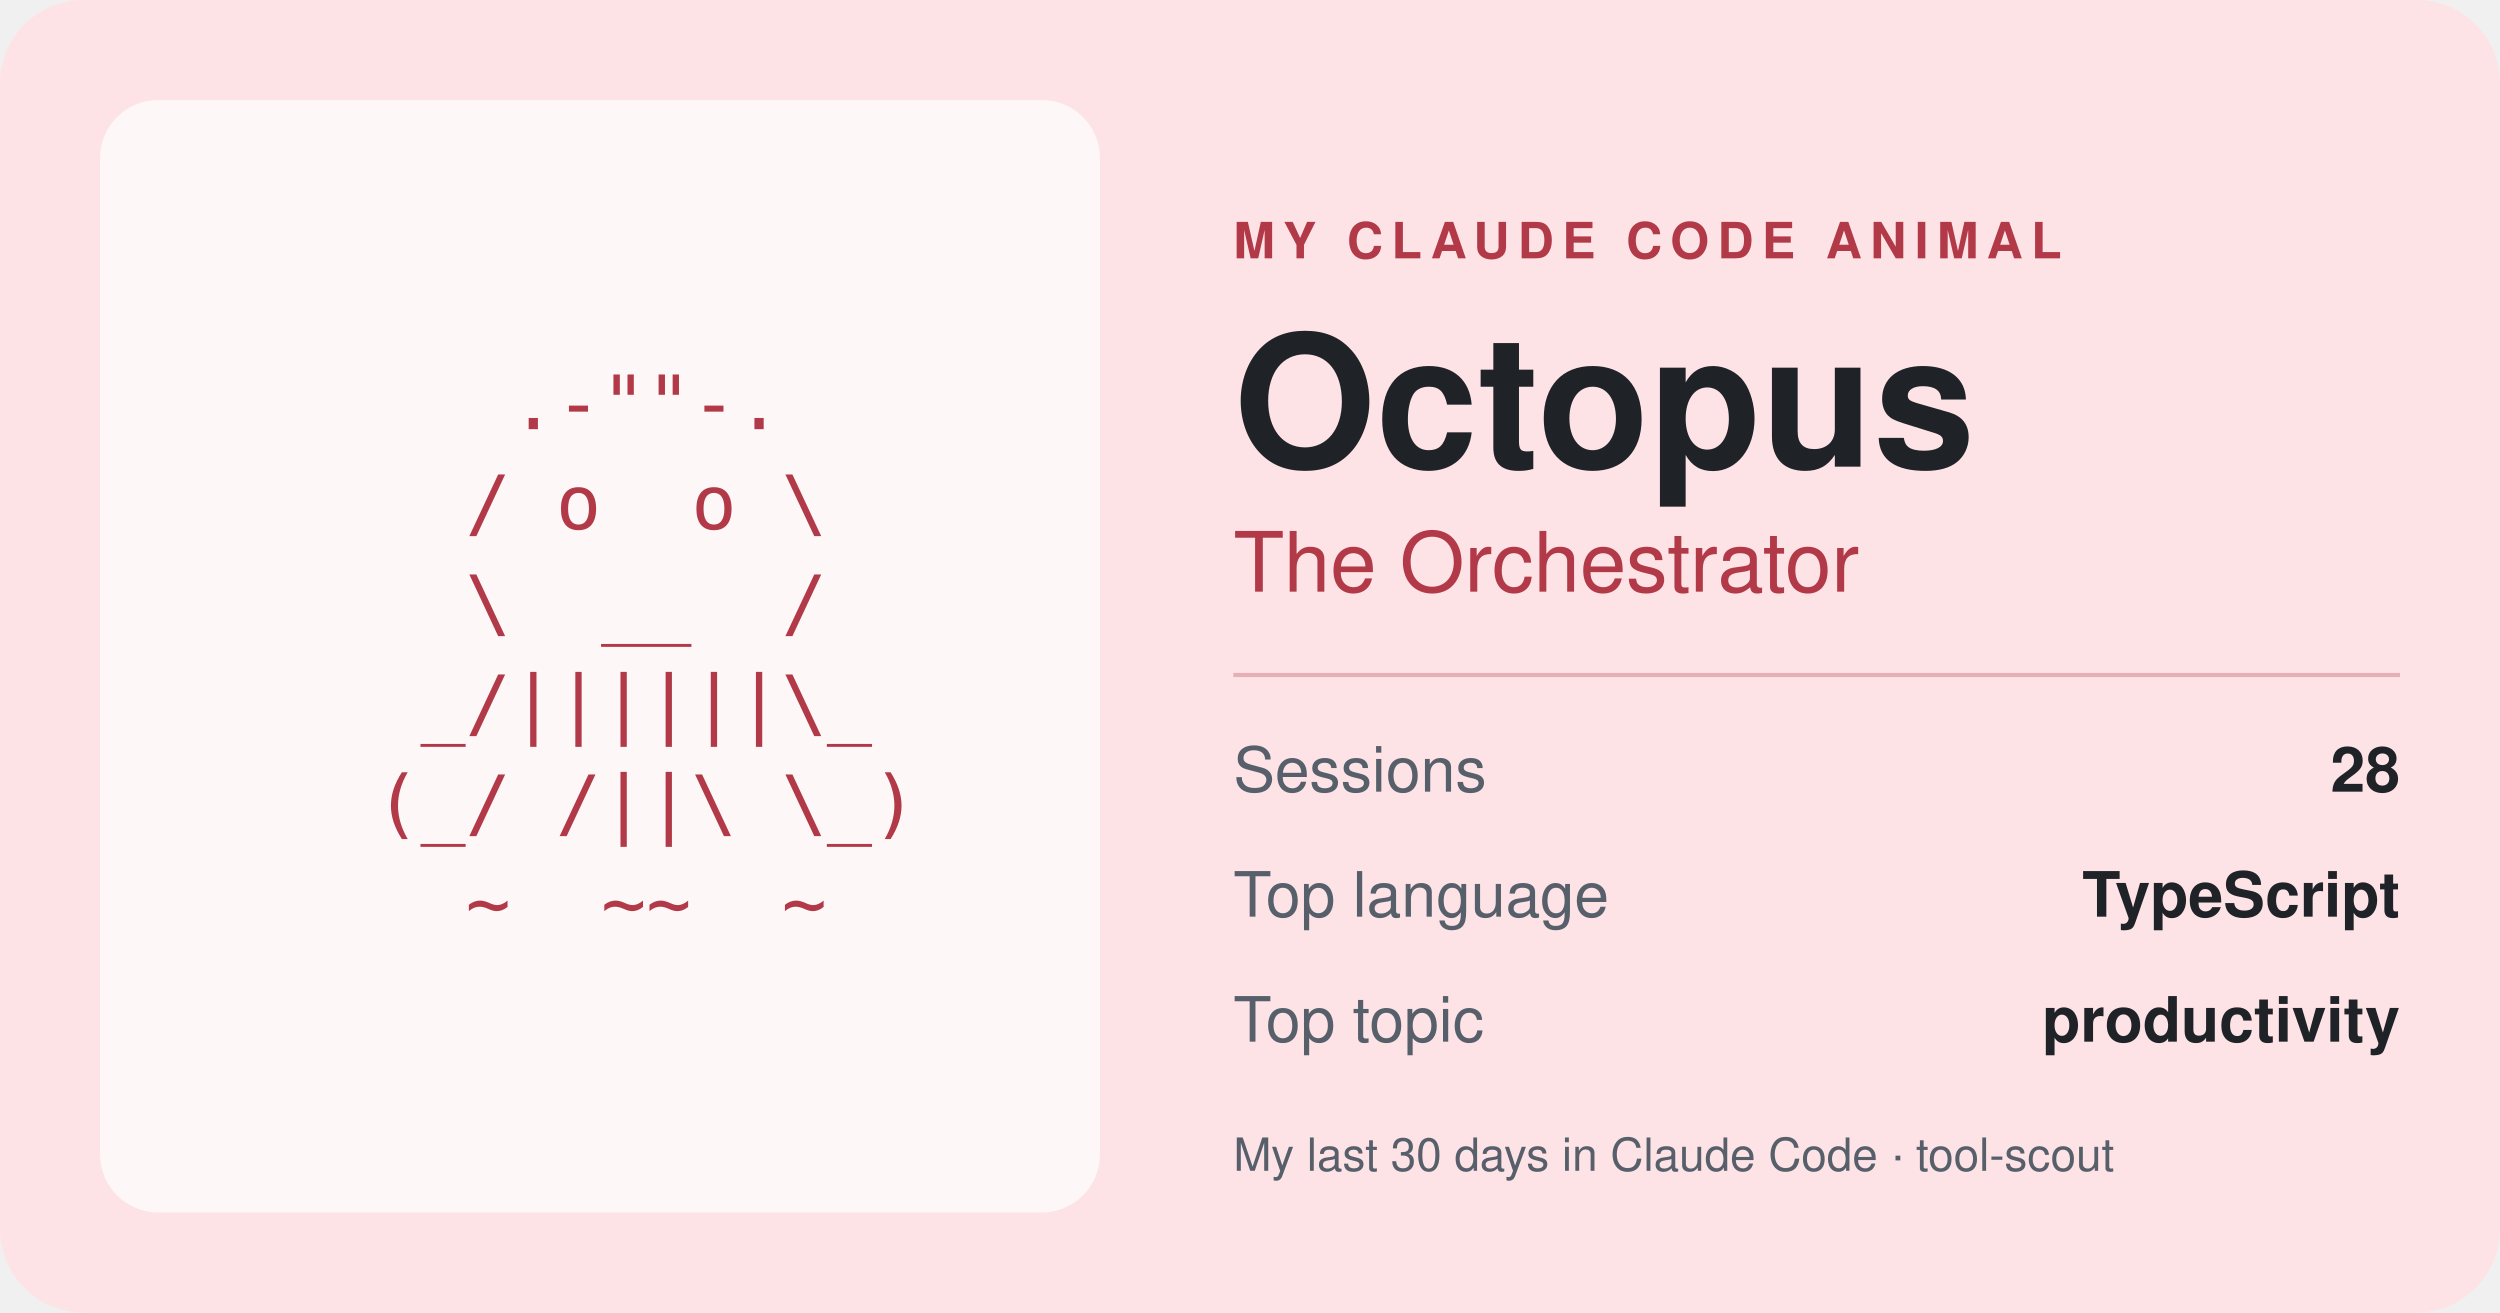
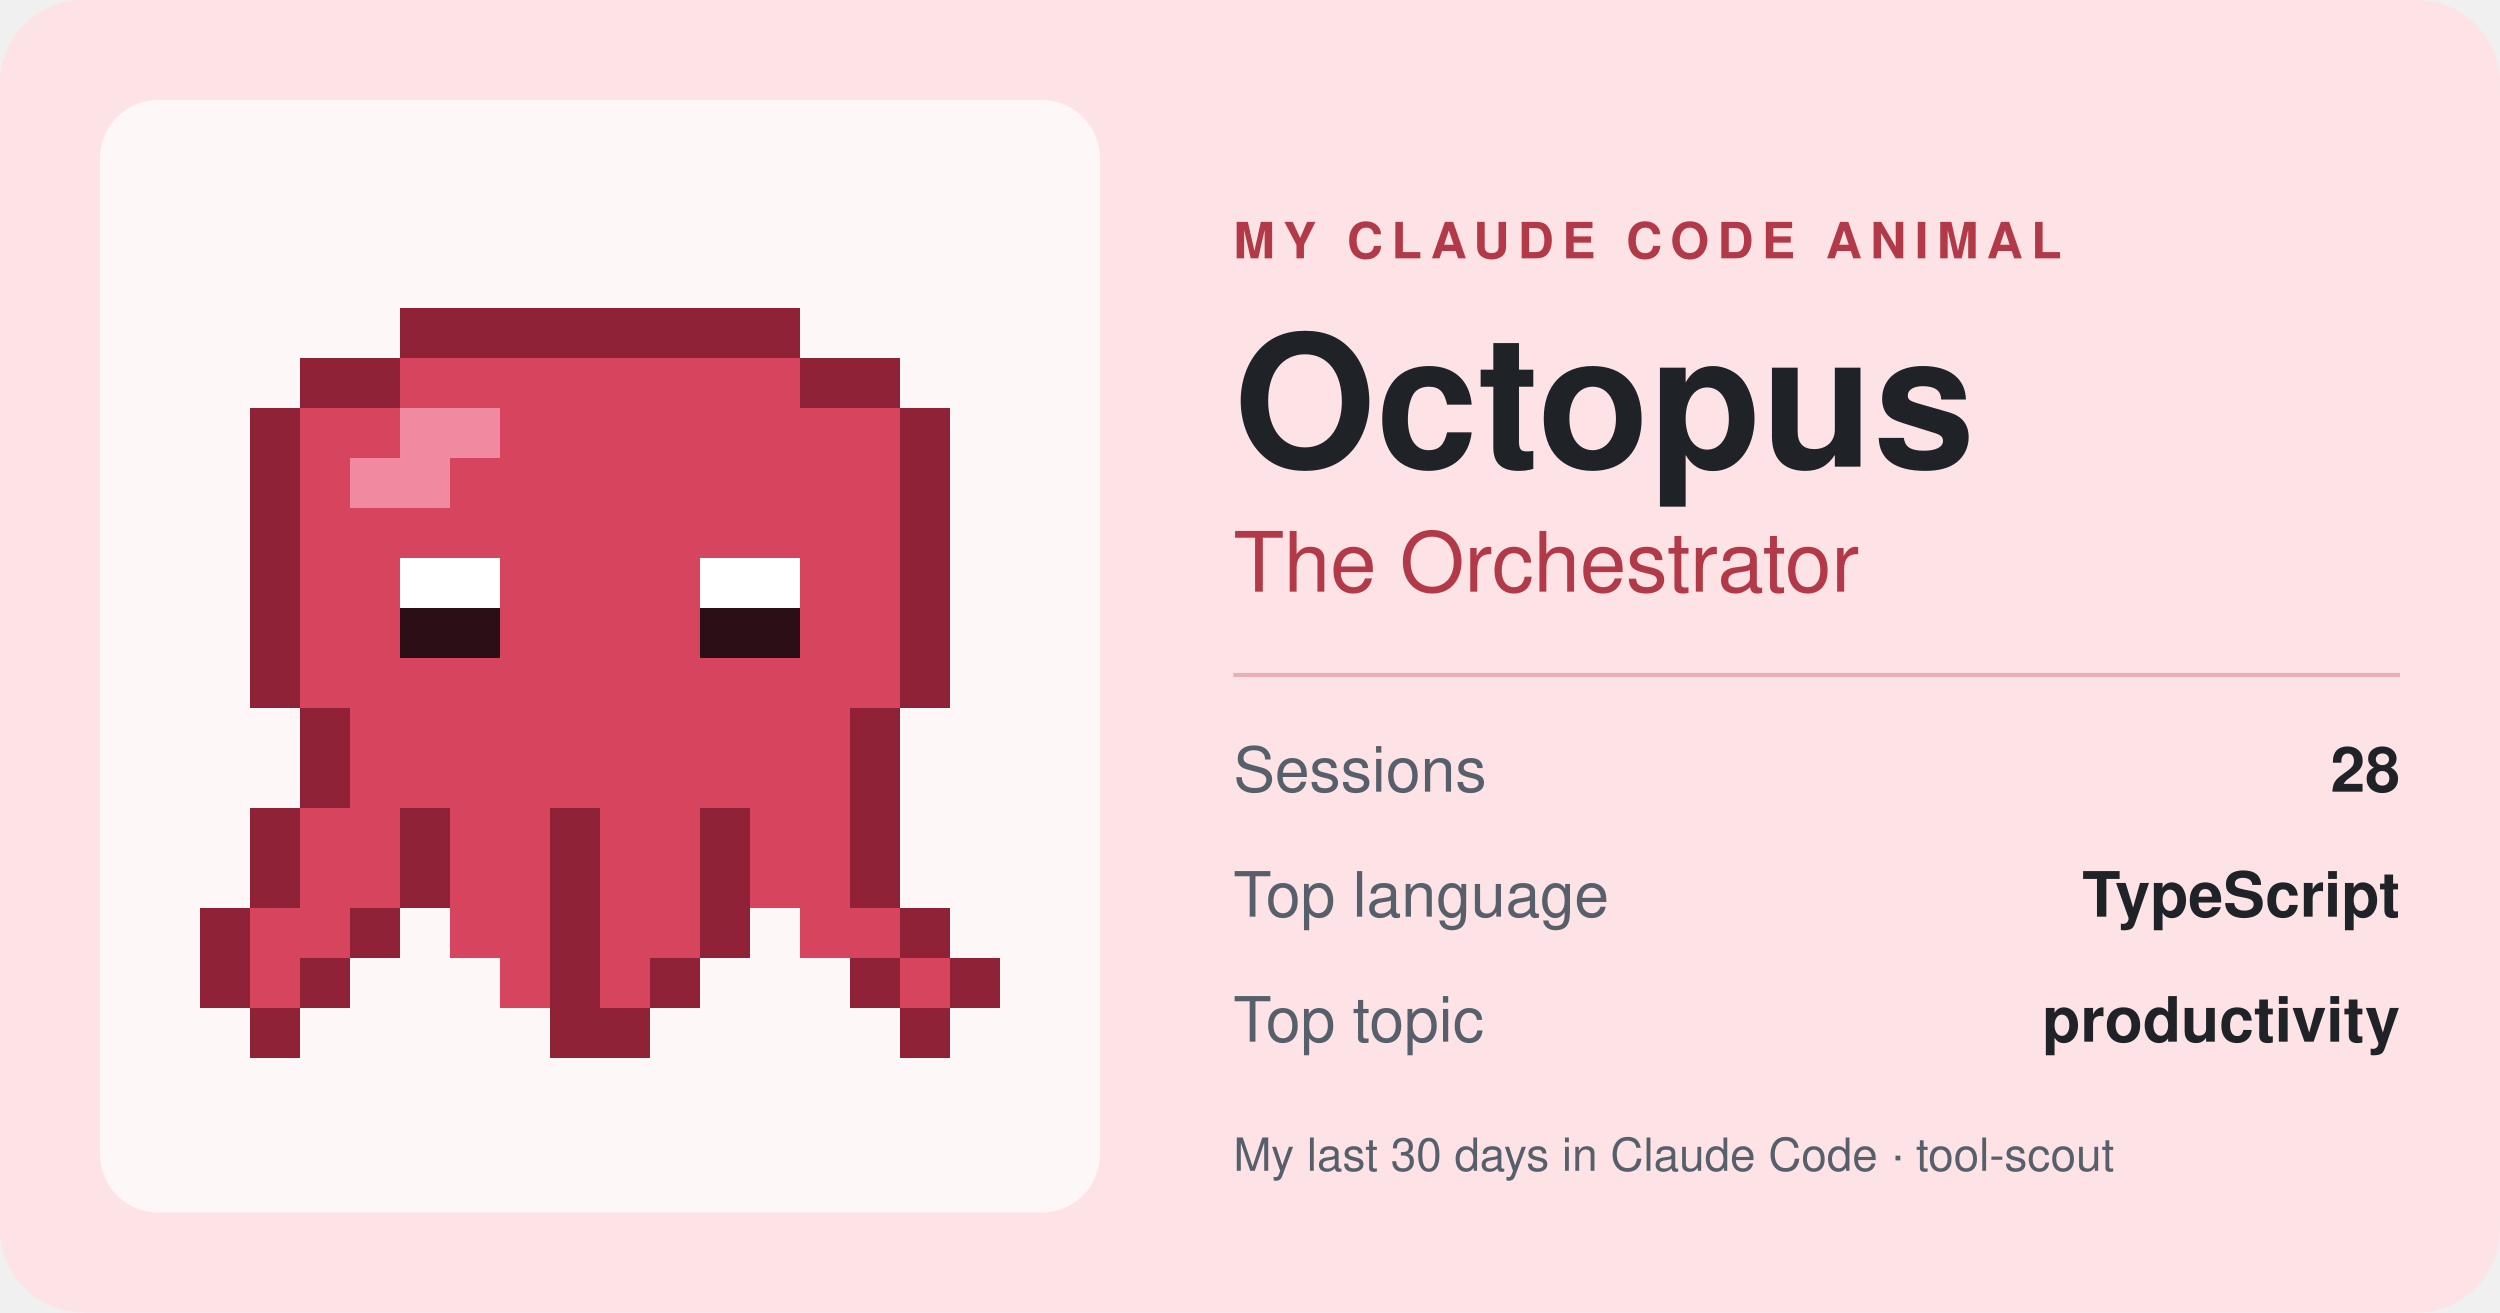
<svg xmlns="http://www.w3.org/2000/svg" width="600" height="315" viewBox="0 0 600 315" role="img" aria-label="My Claude Code animal: Octopus, The Orchestrator">
  <rect width="600" height="315" rx="20" fill="#fde3e6" />
  <rect x="24" y="24" width="240" height="267" rx="14" fill="#ffffff" fill-opacity="0.7" />
-   <g font-size="18" fill="#b23a48" font-family="ui-monospace, Menlo, Consolas, monospace">
-     <text x="68.4" y="103" xml:space="preserve">     .-""-.</text>
-     <text x="68.4" y="127" xml:space="preserve">    / o  o \</text>
-     <text x="68.4" y="151" xml:space="preserve">    \  __  /</text>
-     <text x="68.4" y="175" xml:space="preserve">   _/||||||\_</text>
-     <text x="68.4" y="199" xml:space="preserve">  (_/ /||\ \_)</text>
-     <text x="68.4" y="223" xml:space="preserve">    ~  ~~  ~</text>
+   <g shape-rendering="crispEdges">
+     <rect x="96" y="74" width="96" height="12" fill="#8f2236" />
+     <rect x="72" y="86" width="24" height="12" fill="#8f2236" />
+     <rect x="96" y="86" width="96" height="12" fill="#d6455d" />
+     <rect x="192" y="86" width="24" height="12" fill="#8f2236" />
+     <rect x="60" y="98" width="12" height="12" fill="#8f2236" />
+     <rect x="72" y="98" width="24" height="12" fill="#d6455d" />
+     <rect x="96" y="98" width="24" height="12" fill="#f08aa0" />
+     <rect x="120" y="98" width="96" height="12" fill="#d6455d" />
+     <rect x="216" y="98" width="12" height="12" fill="#8f2236" />
+     <rect x="60" y="110" width="12" height="12" fill="#8f2236" />
+     <rect x="72" y="110" width="12" height="12" fill="#d6455d" />
+     <rect x="84" y="110" width="24" height="12" fill="#f08aa0" />
+     <rect x="108" y="110" width="108" height="12" fill="#d6455d" />
+     <rect x="216" y="110" width="12" height="12" fill="#8f2236" />
+     <rect x="60" y="122" width="12" height="12" fill="#8f2236" />
+     <rect x="72" y="122" width="144" height="12" fill="#d6455d" />
+     <rect x="216" y="122" width="12" height="12" fill="#8f2236" />
+     <rect x="60" y="134" width="12" height="12" fill="#8f2236" />
+     <rect x="72" y="134" width="24" height="12" fill="#d6455d" />
+     <rect x="96" y="134" width="24" height="12" fill="#ffffff" />
+     <rect x="120" y="134" width="48" height="12" fill="#d6455d" />
+     <rect x="168" y="134" width="24" height="12" fill="#ffffff" />
+     <rect x="192" y="134" width="24" height="12" fill="#d6455d" />
+     <rect x="216" y="134" width="12" height="12" fill="#8f2236" />
+     <rect x="60" y="146" width="12" height="12" fill="#8f2236" />
+     <rect x="72" y="146" width="24" height="12" fill="#d6455d" />
+     <rect x="96" y="146" width="24" height="12" fill="#2b0f16" />
+     <rect x="120" y="146" width="48" height="12" fill="#d6455d" />
+     <rect x="168" y="146" width="24" height="12" fill="#2b0f16" />
+     <rect x="192" y="146" width="24" height="12" fill="#d6455d" />
+     <rect x="216" y="146" width="12" height="12" fill="#8f2236" />
+     <rect x="60" y="158" width="12" height="12" fill="#8f2236" />
+     <rect x="72" y="158" width="144" height="12" fill="#d6455d" />
+     <rect x="216" y="158" width="12" height="12" fill="#8f2236" />
+     <rect x="72" y="170" width="12" height="12" fill="#8f2236" />
+     <rect x="84" y="170" width="120" height="12" fill="#d6455d" />
+     <rect x="204" y="170" width="12" height="12" fill="#8f2236" />
+     <rect x="72" y="182" width="12" height="12" fill="#8f2236" />
+     <rect x="84" y="182" width="120" height="12" fill="#d6455d" />
+     <rect x="204" y="182" width="12" height="12" fill="#8f2236" />
+     <rect x="60" y="194" width="12" height="12" fill="#8f2236" />
+     <rect x="72" y="194" width="24" height="12" fill="#d6455d" />
+     <rect x="96" y="194" width="12" height="12" fill="#8f2236" />
+     <rect x="108" y="194" width="24" height="12" fill="#d6455d" />
+     <rect x="132" y="194" width="12" height="12" fill="#8f2236" />
+     <rect x="144" y="194" width="24" height="12" fill="#d6455d" />
+     <rect x="168" y="194" width="12" height="12" fill="#8f2236" />
+     <rect x="180" y="194" width="24" height="12" fill="#d6455d" />
+     <rect x="204" y="194" width="12" height="12" fill="#8f2236" />
+     <rect x="60" y="206" width="12" height="12" fill="#8f2236" />
+     <rect x="72" y="206" width="24" height="12" fill="#d6455d" />
+     <rect x="96" y="206" width="12" height="12" fill="#8f2236" />
+     <rect x="108" y="206" width="24" height="12" fill="#d6455d" />
+     <rect x="132" y="206" width="12" height="12" fill="#8f2236" />
+     <rect x="144" y="206" width="24" height="12" fill="#d6455d" />
+     <rect x="168" y="206" width="12" height="12" fill="#8f2236" />
+     <rect x="180" y="206" width="24" height="12" fill="#d6455d" />
+     <rect x="204" y="206" width="12" height="12" fill="#8f2236" />
+     <rect x="48" y="218" width="12" height="12" fill="#8f2236" />
+     <rect x="60" y="218" width="24" height="12" fill="#d6455d" />
+     <rect x="84" y="218" width="12" height="12" fill="#8f2236" />
+     <rect x="108" y="218" width="24" height="12" fill="#d6455d" />
+     <rect x="132" y="218" width="12" height="12" fill="#8f2236" />
+     <rect x="144" y="218" width="24" height="12" fill="#d6455d" />
+     <rect x="168" y="218" width="12" height="12" fill="#8f2236" />
+     <rect x="192" y="218" width="24" height="12" fill="#d6455d" />
+     <rect x="216" y="218" width="12" height="12" fill="#8f2236" />
+     <rect x="48" y="230" width="12" height="12" fill="#8f2236" />
+     <rect x="60" y="230" width="12" height="12" fill="#d6455d" />
+     <rect x="72" y="230" width="12" height="12" fill="#8f2236" />
+     <rect x="120" y="230" width="12" height="12" fill="#d6455d" />
+     <rect x="132" y="230" width="12" height="12" fill="#8f2236" />
+     <rect x="144" y="230" width="12" height="12" fill="#d6455d" />
+     <rect x="156" y="230" width="12" height="12" fill="#8f2236" />
+     <rect x="204" y="230" width="12" height="12" fill="#8f2236" />
+     <rect x="216" y="230" width="12" height="12" fill="#d6455d" />
+     <rect x="228" y="230" width="12" height="12" fill="#8f2236" />
+     <rect x="60" y="242" width="12" height="12" fill="#8f2236" />
+     <rect x="132" y="242" width="24" height="12" fill="#8f2236" />
+     <rect x="216" y="242" width="12" height="12" fill="#8f2236" />
  </g>
  <text x="296" y="62" font-size="12" font-weight="700" letter-spacing="2" fill="#b23a48" font-family="-apple-system, Segoe UI, Helvetica, Arial, sans-serif">MY CLAUDE CODE ANIMAL</text>
  <text x="296" y="112" font-size="44" font-weight="800" fill="#1f2328" font-family="-apple-system, Segoe UI, Helvetica, Arial, sans-serif">Octopus</text>
  <text x="296" y="142" font-size="20" fill="#b23a48" font-family="-apple-system, Segoe UI, Helvetica, Arial, sans-serif">The Orchestrator</text>
  <line x1="296" y1="162" x2="576" y2="162" stroke="#b23a48" stroke-opacity="0.3" />
  <text x="296" y="190" font-size="15" fill="#57606a" font-family="-apple-system, Segoe UI, Helvetica, Arial, sans-serif">Sessions</text>
  <text x="576" y="190" font-size="15" font-weight="700" text-anchor="end" fill="#1f2328" font-family="-apple-system, Segoe UI, Helvetica, Arial, sans-serif">28</text>
  <text x="296" y="220" font-size="15" fill="#57606a" font-family="-apple-system, Segoe UI, Helvetica, Arial, sans-serif">Top language</text>
  <text x="576" y="220" font-size="15" font-weight="700" text-anchor="end" fill="#1f2328" font-family="-apple-system, Segoe UI, Helvetica, Arial, sans-serif">TypeScript</text>
  <text x="296" y="250" font-size="15" fill="#57606a" font-family="-apple-system, Segoe UI, Helvetica, Arial, sans-serif">Top topic</text>
  <text x="576" y="250" font-size="15" font-weight="700" text-anchor="end" fill="#1f2328" font-family="-apple-system, Segoe UI, Helvetica, Arial, sans-serif">productivity</text>
  <text x="296" y="281" font-size="11" fill="#57606a" font-family="-apple-system, Segoe UI, Helvetica, Arial, sans-serif">My last 30 days in Claude Code · tool-scout</text>
</svg>
